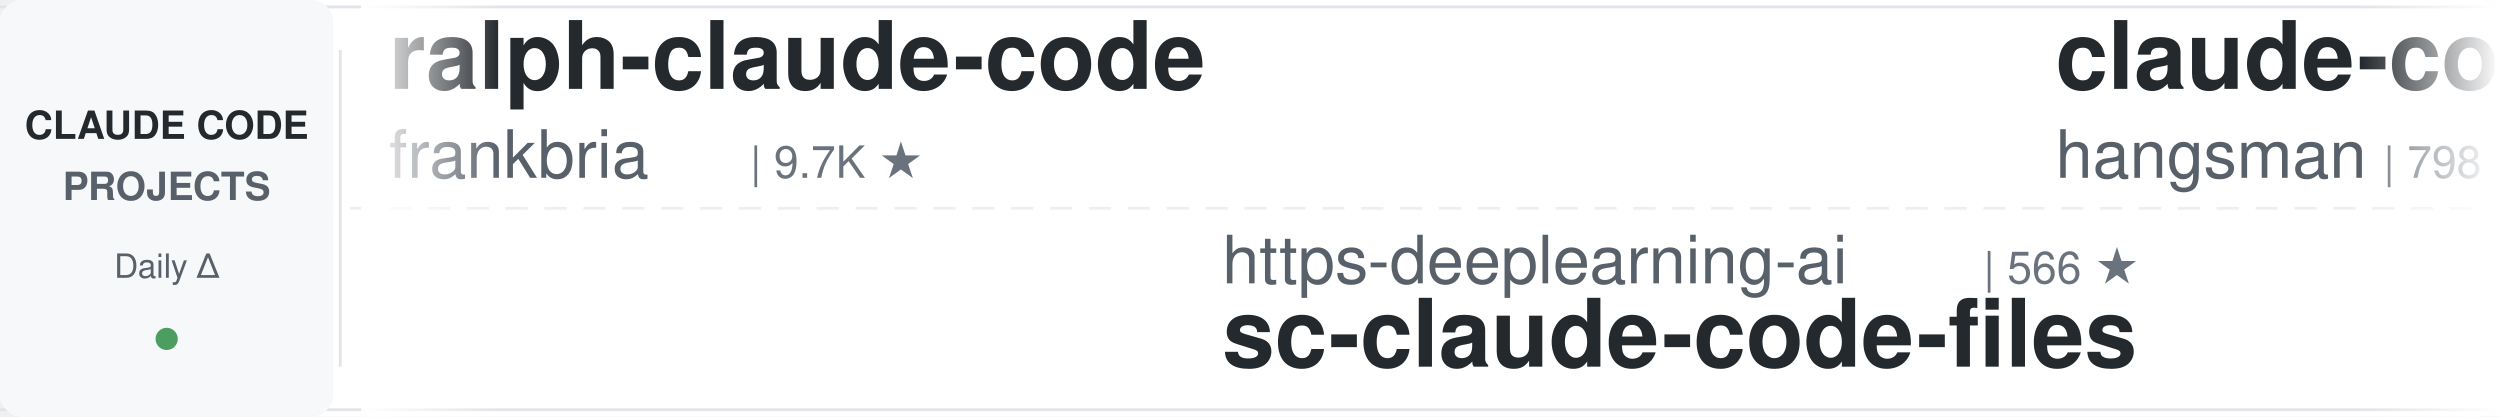
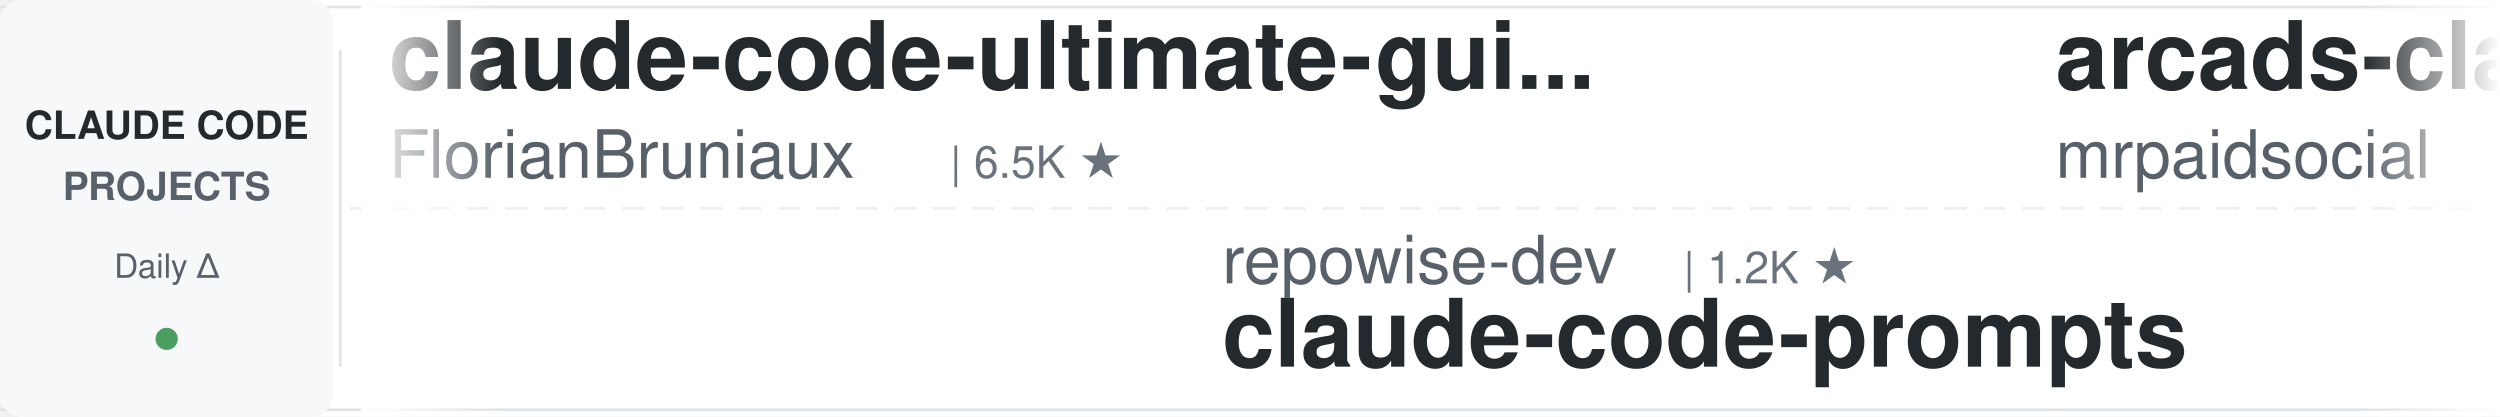
<svg xmlns="http://www.w3.org/2000/svg" width="900" height="150">
  <defs>
    <linearGradient id="leftFade" x1="0%" y1="0%" x2="100%" y2="0%">
      <stop offset="0%" style="stop-color:#ffffff;stop-opacity:1" />
      <stop offset="100%" style="stop-color:#ffffff;stop-opacity:0" />
    </linearGradient>
    <linearGradient id="rightFade" x1="0%" y1="0%" x2="100%" y2="0%">
      <stop offset="0%" style="stop-color:#ffffff;stop-opacity:0" />
      <stop offset="100%" style="stop-color:#ffffff;stop-opacity:1" />
    </linearGradient>
  </defs>
  <rect width="900" height="150" fill="#ffffff" rx="8" />
  <rect x="0" y="2" width="900" height="1" fill="#e1e4e8" />
  <rect x="0" y="147" width="900" height="1" fill="#e1e4e8" />
  <line x1="0" y1="75" x2="900" y2="75" stroke="#e1e4e8" stroke-width="1" stroke-dasharray="8 6" opacity="0.6" />
  <rect x="0" y="0" width="120" height="150" fill="#f6f8fa" rx="8" />
  <text x="60" y="50" font-family="-apple-system, BlinkMacSystemFont, 'Segoe UI', Helvetica, Arial, sans-serif" font-size="14" font-weight="600" fill="#24292e" text-anchor="middle">CLAUDE CODE</text>
  <text x="60" y="72" font-family="-apple-system, BlinkMacSystemFont, 'Segoe UI', Helvetica, Arial, sans-serif" font-size="14" font-weight="600" fill="#586069" text-anchor="middle">PROJECTS</text>
  <text x="60" y="100" font-family="-apple-system, BlinkMacSystemFont, 'Segoe UI', Helvetica, Arial, sans-serif" font-size="12" font-weight="500" fill="#586069" text-anchor="middle">Daily Δ</text>
  <circle cx="60" cy="122" r="4" fill="#22863a" opacity="0.8" />
  <rect x="122" y="18" width="1" height="114" fill="#e1e4e8" />
  <clipPath id="tickerClip">
    <rect x="130" y="0" width="770" height="150" />
  </clipPath>
  <g clip-path="url(#tickerClip)">
    <g id="tickerItems">
      <animateTransform attributeName="transform" attributeType="XML" type="translate" from="0 0" to="-3000 0" dur="54s" repeatCount="indefinite" />
      <g transform="translate(0, 0)">
-         <text x="140" y="32" font-family="-apple-system, BlinkMacSystemFont, 'Segoe UI', Helvetica, Arial, sans-serif" font-size="34" font-weight="600" fill="#24292e">ralph-claude-code</text>
-         <text x="140" y="64" font-family="-apple-system, BlinkMacSystemFont, 'Segoe UI', Helvetica, Arial, sans-serif" font-size="24" font-weight="400" fill="#586069">frankbria</text>
-         <text x="270" y="64" font-family="-apple-system, BlinkMacSystemFont, 'Segoe UI', Helvetica, Arial, sans-serif" font-size="16" font-weight="500" fill="#6a737d">| 9.7K ★</text>
+         <text x="140" y="32" font-family="-apple-system, BlinkMacSystemFont, 'Segoe UI', Helvetica, Arial, sans-serif" font-size="34" font-weight="600" fill="#24292e">claude-code-ultimate-gui...</text>
+         <text x="140" y="64" font-family="-apple-system, BlinkMacSystemFont, 'Segoe UI', Helvetica, Arial, sans-serif" font-size="24" font-weight="400" fill="#586069">FlorianBruniaux</text>
+         <text x="342" y="64" font-family="-apple-system, BlinkMacSystemFont, 'Segoe UI', Helvetica, Arial, sans-serif" font-size="16" font-weight="500" fill="#6a737d">| 6.5K ★</text>
      </g>
      <g transform="translate(300, 0)">
-         <text x="140" y="102" font-family="-apple-system, BlinkMacSystemFont, 'Segoe UI', Helvetica, Arial, sans-serif" font-size="24" font-weight="400" fill="#586069">https-deeplearning-ai</text>
-         <text x="414" y="102" font-family="-apple-system, BlinkMacSystemFont, 'Segoe UI', Helvetica, Arial, sans-serif" font-size="16" font-weight="500" fill="#6a737d">| 566 ★</text>
-         <text x="140" y="132" font-family="-apple-system, BlinkMacSystemFont, 'Segoe UI', Helvetica, Arial, sans-serif" font-size="34" font-weight="600" fill="#24292e">sc-claude-code-files</text>
+         <text x="140" y="102" font-family="-apple-system, BlinkMacSystemFont, 'Segoe UI', Helvetica, Arial, sans-serif" font-size="24" font-weight="400" fill="#586069">repowise-dev</text>
+         <text x="306" y="102" font-family="-apple-system, BlinkMacSystemFont, 'Segoe UI', Helvetica, Arial, sans-serif" font-size="16" font-weight="500" fill="#6a737d">| 1.2K ★</text>
+         <text x="140" y="132" font-family="-apple-system, BlinkMacSystemFont, 'Segoe UI', Helvetica, Arial, sans-serif" font-size="34" font-weight="600" fill="#24292e">claude-code-prompts</text>
      </g>
      <g transform="translate(600, 0)">
-         <text x="140" y="32" font-family="-apple-system, BlinkMacSystemFont, 'Segoe UI', Helvetica, Arial, sans-serif" font-size="34" font-weight="600" fill="#24292e">claude-code-source</text>
-         <text x="140" y="64" font-family="-apple-system, BlinkMacSystemFont, 'Segoe UI', Helvetica, Arial, sans-serif" font-size="24" font-weight="400" fill="#586069">hangsman</text>
-         <text x="258" y="64" font-family="-apple-system, BlinkMacSystemFont, 'Segoe UI', Helvetica, Arial, sans-serif" font-size="16" font-weight="500" fill="#6a737d">| 798 ★</text>
+         <text x="140" y="32" font-family="-apple-system, BlinkMacSystemFont, 'Segoe UI', Helvetica, Arial, sans-serif" font-size="34" font-weight="600" fill="#24292e">arcads-claude-code-mrpai...</text>
+         <text x="140" y="64" font-family="-apple-system, BlinkMacSystemFont, 'Segoe UI', Helvetica, Arial, sans-serif" font-size="24" font-weight="400" fill="#586069">mrpaidsocial</text>
+         <text x="306" y="64" font-family="-apple-system, BlinkMacSystemFont, 'Segoe UI', Helvetica, Arial, sans-serif" font-size="16" font-weight="500" fill="#6a737d">| 1.7K ★</text>
      </g>
      <g transform="translate(900, 0)">
-         <text x="140" y="102" font-family="-apple-system, BlinkMacSystemFont, 'Segoe UI', Helvetica, Arial, sans-serif" font-size="24" font-weight="400" fill="#586069">Piebald-AI</text>
-         <text x="282" y="102" font-family="-apple-system, BlinkMacSystemFont, 'Segoe UI', Helvetica, Arial, sans-serif" font-size="16" font-weight="500" fill="#6a737d">| 13.2K ★</text>
-         <text x="140" y="132" font-family="-apple-system, BlinkMacSystemFont, 'Segoe UI', Helvetica, Arial, sans-serif" font-size="34" font-weight="600" fill="#24292e">claude-code-system-promp...</text>
+         <text x="140" y="102" font-family="-apple-system, BlinkMacSystemFont, 'Segoe UI', Helvetica, Arial, sans-serif" font-size="24" font-weight="400" fill="#586069">darcyegb</text>
+         <text x="258" y="102" font-family="-apple-system, BlinkMacSystemFont, 'Segoe UI', Helvetica, Arial, sans-serif" font-size="16" font-weight="500" fill="#6a737d">| 782 ★</text>
+         <text x="140" y="132" font-family="-apple-system, BlinkMacSystemFont, 'Segoe UI', Helvetica, Arial, sans-serif" font-size="34" font-weight="600" fill="#24292e">ClaudeCodeAgents</text>
      </g>
      <g transform="translate(1200, 0)">
-         <text x="140" y="32" font-family="-apple-system, BlinkMacSystemFont, 'Segoe UI', Helvetica, Arial, sans-serif" font-size="34" font-weight="600" fill="#24292e">claude-code-tudou</text>
-         <text x="140" y="64" font-family="-apple-system, BlinkMacSystemFont, 'Segoe UI', Helvetica, Arial, sans-serif" font-size="24" font-weight="400" fill="#586069">AICoderTudou</text>
-         <text x="306" y="64" font-family="-apple-system, BlinkMacSystemFont, 'Segoe UI', Helvetica, Arial, sans-serif" font-size="16" font-weight="500" fill="#6a737d">| 494 ★</text>
+         <text x="140" y="32" font-family="-apple-system, BlinkMacSystemFont, 'Segoe UI', Helvetica, Arial, sans-serif" font-size="34" font-weight="600" fill="#24292e">claude-code-book</text>
+         <text x="140" y="64" font-family="-apple-system, BlinkMacSystemFont, 'Segoe UI', Helvetica, Arial, sans-serif" font-size="24" font-weight="400" fill="#586069">lintsinghua</text>
+         <text x="294" y="64" font-family="-apple-system, BlinkMacSystemFont, 'Segoe UI', Helvetica, Arial, sans-serif" font-size="16" font-weight="500" fill="#6a737d">| 4.4K ★</text>
      </g>
      <g transform="translate(1500, 0)">
-         <text x="140" y="102" font-family="-apple-system, BlinkMacSystemFont, 'Segoe UI', Helvetica, Arial, sans-serif" font-size="24" font-weight="400" fill="#586069">anthropics</text>
-         <text x="282" y="102" font-family="-apple-system, BlinkMacSystemFont, 'Segoe UI', Helvetica, Arial, sans-serif" font-size="16" font-weight="500" fill="#6a737d">| 1.1K ★</text>
-         <text x="140" y="132" font-family="-apple-system, BlinkMacSystemFont, 'Segoe UI', Helvetica, Arial, sans-serif" font-size="34" font-weight="600" fill="#24292e">claude-code-base-action</text>
+         <text x="140" y="102" font-family="-apple-system, BlinkMacSystemFont, 'Segoe UI', Helvetica, Arial, sans-serif" font-size="24" font-weight="400" fill="#586069">luyao618</text>
+         <text x="258" y="102" font-family="-apple-system, BlinkMacSystemFont, 'Segoe UI', Helvetica, Arial, sans-serif" font-size="16" font-weight="500" fill="#6a737d">| 1.7K ★</text>
+         <text x="140" y="132" font-family="-apple-system, BlinkMacSystemFont, 'Segoe UI', Helvetica, Arial, sans-serif" font-size="34" font-weight="600" fill="#24292e">Claude-Code-Source-Study</text>
      </g>
      <g transform="translate(1800, 0)">
-         <text x="140" y="32" font-family="-apple-system, BlinkMacSystemFont, 'Segoe UI', Helvetica, Arial, sans-serif" font-size="34" font-weight="600" fill="#24292e">claude-code-proxy</text>
-         <text x="140" y="64" font-family="-apple-system, BlinkMacSystemFont, 'Segoe UI', Helvetica, Arial, sans-serif" font-size="24" font-weight="400" fill="#586069">fuergaosi233</text>
-         <text x="306" y="64" font-family="-apple-system, BlinkMacSystemFont, 'Segoe UI', Helvetica, Arial, sans-serif" font-size="16" font-weight="500" fill="#6a737d">| 2.8K ★</text>
+         <text x="140" y="32" font-family="-apple-system, BlinkMacSystemFont, 'Segoe UI', Helvetica, Arial, sans-serif" font-size="34" font-weight="600" fill="#24292e">claude-code-reverse</text>
+         <text x="140" y="64" font-family="-apple-system, BlinkMacSystemFont, 'Segoe UI', Helvetica, Arial, sans-serif" font-size="24" font-weight="400" fill="#586069">Yuyz0112</text>
+         <text x="258" y="64" font-family="-apple-system, BlinkMacSystemFont, 'Segoe UI', Helvetica, Arial, sans-serif" font-size="16" font-weight="500" fill="#6a737d">| 2.5K ★</text>
      </g>
      <g transform="translate(2100, 0)">
-         <text x="140" y="102" font-family="-apple-system, BlinkMacSystemFont, 'Segoe UI', Helvetica, Arial, sans-serif" font-size="24" font-weight="400" fill="#586069">ding113</text>
-         <text x="246" y="102" font-family="-apple-system, BlinkMacSystemFont, 'Segoe UI', Helvetica, Arial, sans-serif" font-size="16" font-weight="500" fill="#6a737d">| 3.4K ★</text>
-         <text x="140" y="132" font-family="-apple-system, BlinkMacSystemFont, 'Segoe UI', Helvetica, Arial, sans-serif" font-size="34" font-weight="600" fill="#24292e">claude-code-hub</text>
+         <text x="140" y="102" font-family="-apple-system, BlinkMacSystemFont, 'Segoe UI', Helvetica, Arial, sans-serif" font-size="24" font-weight="400" fill="#586069">disler</text>
+         <text x="234" y="102" font-family="-apple-system, BlinkMacSystemFont, 'Segoe UI', Helvetica, Arial, sans-serif" font-size="16" font-weight="500" fill="#6a737d">| 1.7K ★</text>
+         <text x="140" y="132" font-family="-apple-system, BlinkMacSystemFont, 'Segoe UI', Helvetica, Arial, sans-serif" font-size="34" font-weight="600" fill="#24292e">pi-vs-claude-code</text>
      </g>
      <g transform="translate(2400, 0)">
-         <text x="140" y="32" font-family="-apple-system, BlinkMacSystemFont, 'Segoe UI', Helvetica, Arial, sans-serif" font-size="34" font-weight="600" fill="#24292e">my-claude-code-setup</text>
-         <text x="140" y="64" font-family="-apple-system, BlinkMacSystemFont, 'Segoe UI', Helvetica, Arial, sans-serif" font-size="24" font-weight="400" fill="#586069">centminmod</text>
-         <text x="282" y="64" font-family="-apple-system, BlinkMacSystemFont, 'Segoe UI', Helvetica, Arial, sans-serif" font-size="16" font-weight="500" fill="#6a737d">| 2.7K ★</text>
+         <text x="140" y="32" font-family="-apple-system, BlinkMacSystemFont, 'Segoe UI', Helvetica, Arial, sans-serif" font-size="34" font-weight="600" fill="#24292e">learn-claude-code</text>
+         <text x="140" y="64" font-family="-apple-system, BlinkMacSystemFont, 'Segoe UI', Helvetica, Arial, sans-serif" font-size="24" font-weight="400" fill="#586069">shareAI-lab</text>
+         <text x="294" y="64" font-family="-apple-system, BlinkMacSystemFont, 'Segoe UI', Helvetica, Arial, sans-serif" font-size="16" font-weight="500" fill="#6a737d">| 80.7K ★</text>
      </g>
      <g transform="translate(2700, 0)">
-         <text x="140" y="102" font-family="-apple-system, BlinkMacSystemFont, 'Segoe UI', Helvetica, Arial, sans-serif" font-size="24" font-weight="400" fill="#586069">pedrohcgs</text>
-         <text x="270" y="102" font-family="-apple-system, BlinkMacSystemFont, 'Segoe UI', Helvetica, Arial, sans-serif" font-size="16" font-weight="500" fill="#6a737d">| 1.7K ★</text>
-         <text x="140" y="132" font-family="-apple-system, BlinkMacSystemFont, 'Segoe UI', Helvetica, Arial, sans-serif" font-size="34" font-weight="600" fill="#24292e">claude-code-my-workflow</text>
+         <text x="140" y="102" font-family="-apple-system, BlinkMacSystemFont, 'Segoe UI', Helvetica, Arial, sans-serif" font-size="24" font-weight="400" fill="#586069">Cranot</text>
+         <text x="234" y="102" font-family="-apple-system, BlinkMacSystemFont, 'Segoe UI', Helvetica, Arial, sans-serif" font-size="16" font-weight="500" fill="#6a737d">| 2.9K ★</text>
+         <text x="140" y="132" font-family="-apple-system, BlinkMacSystemFont, 'Segoe UI', Helvetica, Arial, sans-serif" font-size="34" font-weight="600" fill="#24292e">claude-code-guide</text>
      </g>
      <g transform="translate(3000, 0)">
-         <text x="140" y="32" font-family="-apple-system, BlinkMacSystemFont, 'Segoe UI', Helvetica, Arial, sans-serif" font-size="34" font-weight="600" fill="#24292e">ralph-claude-code</text>
-         <text x="140" y="64" font-family="-apple-system, BlinkMacSystemFont, 'Segoe UI', Helvetica, Arial, sans-serif" font-size="24" font-weight="400" fill="#586069">frankbria</text>
-         <text x="270" y="64" font-family="-apple-system, BlinkMacSystemFont, 'Segoe UI', Helvetica, Arial, sans-serif" font-size="16" font-weight="500" fill="#6a737d">| 9.7K ★</text>
+         <text x="140" y="32" font-family="-apple-system, BlinkMacSystemFont, 'Segoe UI', Helvetica, Arial, sans-serif" font-size="34" font-weight="600" fill="#24292e">claude-code-ultimate-gui...</text>
+         <text x="140" y="64" font-family="-apple-system, BlinkMacSystemFont, 'Segoe UI', Helvetica, Arial, sans-serif" font-size="24" font-weight="400" fill="#586069">FlorianBruniaux</text>
+         <text x="342" y="64" font-family="-apple-system, BlinkMacSystemFont, 'Segoe UI', Helvetica, Arial, sans-serif" font-size="16" font-weight="500" fill="#6a737d">| 6.5K ★</text>
      </g>
      <g transform="translate(3300, 0)">
-         <text x="140" y="102" font-family="-apple-system, BlinkMacSystemFont, 'Segoe UI', Helvetica, Arial, sans-serif" font-size="24" font-weight="400" fill="#586069">https-deeplearning-ai</text>
-         <text x="414" y="102" font-family="-apple-system, BlinkMacSystemFont, 'Segoe UI', Helvetica, Arial, sans-serif" font-size="16" font-weight="500" fill="#6a737d">| 566 ★</text>
-         <text x="140" y="132" font-family="-apple-system, BlinkMacSystemFont, 'Segoe UI', Helvetica, Arial, sans-serif" font-size="34" font-weight="600" fill="#24292e">sc-claude-code-files</text>
+         <text x="140" y="102" font-family="-apple-system, BlinkMacSystemFont, 'Segoe UI', Helvetica, Arial, sans-serif" font-size="24" font-weight="400" fill="#586069">repowise-dev</text>
+         <text x="306" y="102" font-family="-apple-system, BlinkMacSystemFont, 'Segoe UI', Helvetica, Arial, sans-serif" font-size="16" font-weight="500" fill="#6a737d">| 1.2K ★</text>
+         <text x="140" y="132" font-family="-apple-system, BlinkMacSystemFont, 'Segoe UI', Helvetica, Arial, sans-serif" font-size="34" font-weight="600" fill="#24292e">claude-code-prompts</text>
      </g>
      <g transform="translate(3600, 0)">
-         <text x="140" y="32" font-family="-apple-system, BlinkMacSystemFont, 'Segoe UI', Helvetica, Arial, sans-serif" font-size="34" font-weight="600" fill="#24292e">claude-code-source</text>
-         <text x="140" y="64" font-family="-apple-system, BlinkMacSystemFont, 'Segoe UI', Helvetica, Arial, sans-serif" font-size="24" font-weight="400" fill="#586069">hangsman</text>
-         <text x="258" y="64" font-family="-apple-system, BlinkMacSystemFont, 'Segoe UI', Helvetica, Arial, sans-serif" font-size="16" font-weight="500" fill="#6a737d">| 798 ★</text>
+         <text x="140" y="32" font-family="-apple-system, BlinkMacSystemFont, 'Segoe UI', Helvetica, Arial, sans-serif" font-size="34" font-weight="600" fill="#24292e">arcads-claude-code-mrpai...</text>
+         <text x="140" y="64" font-family="-apple-system, BlinkMacSystemFont, 'Segoe UI', Helvetica, Arial, sans-serif" font-size="24" font-weight="400" fill="#586069">mrpaidsocial</text>
+         <text x="306" y="64" font-family="-apple-system, BlinkMacSystemFont, 'Segoe UI', Helvetica, Arial, sans-serif" font-size="16" font-weight="500" fill="#6a737d">| 1.7K ★</text>
      </g>
      <g transform="translate(3900, 0)">
-         <text x="140" y="102" font-family="-apple-system, BlinkMacSystemFont, 'Segoe UI', Helvetica, Arial, sans-serif" font-size="24" font-weight="400" fill="#586069">Piebald-AI</text>
-         <text x="282" y="102" font-family="-apple-system, BlinkMacSystemFont, 'Segoe UI', Helvetica, Arial, sans-serif" font-size="16" font-weight="500" fill="#6a737d">| 13.2K ★</text>
-         <text x="140" y="132" font-family="-apple-system, BlinkMacSystemFont, 'Segoe UI', Helvetica, Arial, sans-serif" font-size="34" font-weight="600" fill="#24292e">claude-code-system-promp...</text>
+         <text x="140" y="102" font-family="-apple-system, BlinkMacSystemFont, 'Segoe UI', Helvetica, Arial, sans-serif" font-size="24" font-weight="400" fill="#586069">darcyegb</text>
+         <text x="258" y="102" font-family="-apple-system, BlinkMacSystemFont, 'Segoe UI', Helvetica, Arial, sans-serif" font-size="16" font-weight="500" fill="#6a737d">| 782 ★</text>
+         <text x="140" y="132" font-family="-apple-system, BlinkMacSystemFont, 'Segoe UI', Helvetica, Arial, sans-serif" font-size="34" font-weight="600" fill="#24292e">ClaudeCodeAgents</text>
      </g>
    </g>
  </g>
  <rect x="130" y="0" width="50" height="150" fill="url(#leftFade)" />
  <rect x="850" y="0" width="50" height="150" fill="url(#rightFade)" />
</svg>
